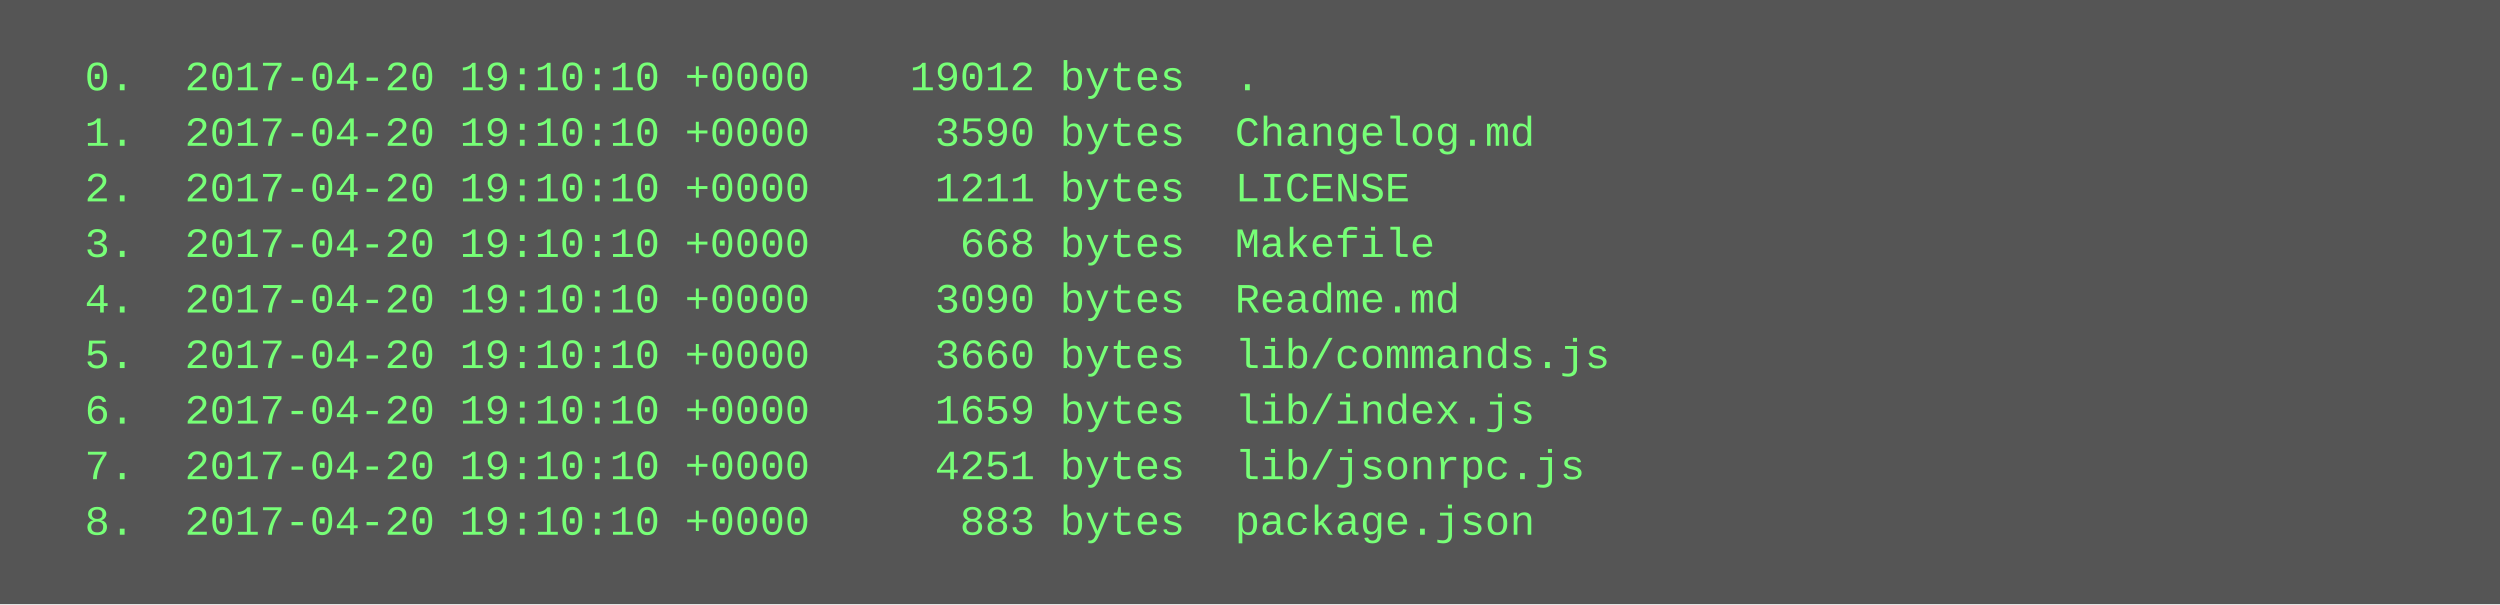
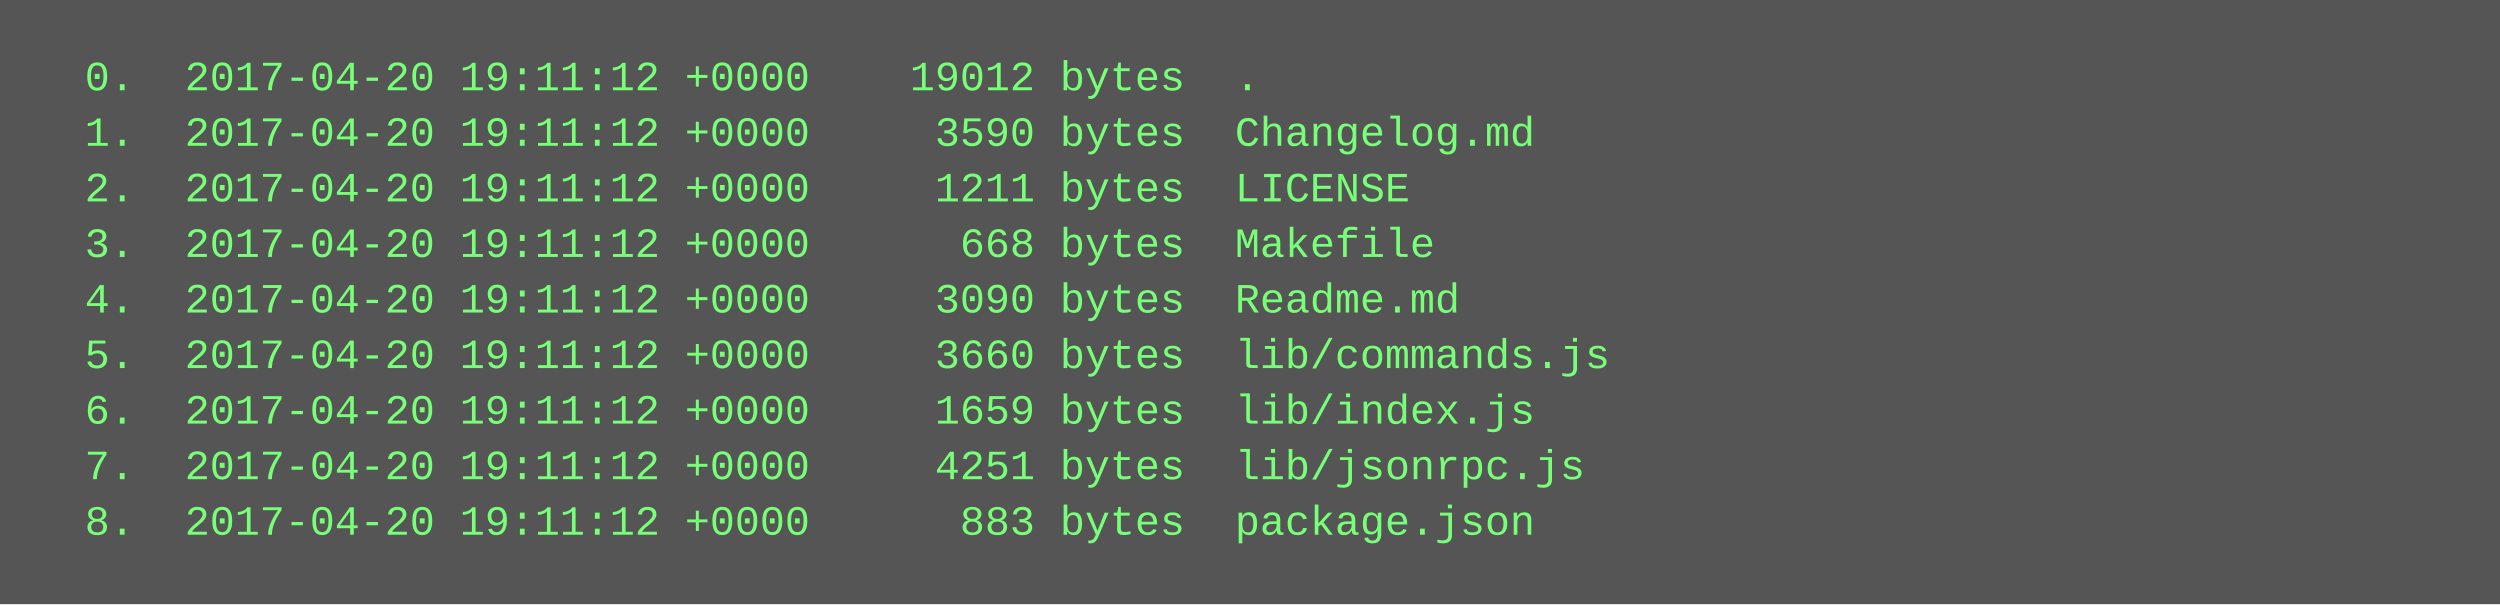
<svg xmlns="http://www.w3.org/2000/svg" height="174" width="720">
  <rect height="174" fill="#555" width="720" />
  <text fill="#7f7" font-family="Courier New" font-size="12" xml:space="preserve">
-     <tspan x="10" y="26">  0.  2017-04-20 19:10:10 +0000    19012 bytes  .</tspan>
-     <tspan x="10" y="42">  1.  2017-04-20 19:10:10 +0000     3590 bytes  Changelog.md</tspan>
-     <tspan x="10" y="58">  2.  2017-04-20 19:10:10 +0000     1211 bytes  LICENSE</tspan>
-     <tspan x="10" y="74">  3.  2017-04-20 19:10:10 +0000      668 bytes  Makefile</tspan>
-     <tspan x="10" y="90">  4.  2017-04-20 19:10:10 +0000     3090 bytes  Readme.md</tspan>
-     <tspan x="10" y="106">  5.  2017-04-20 19:10:10 +0000     3660 bytes  lib/commands.js</tspan>
-     <tspan x="10" y="122">  6.  2017-04-20 19:10:10 +0000     1659 bytes  lib/index.js</tspan>
-     <tspan x="10" y="138">  7.  2017-04-20 19:10:10 +0000     4251 bytes  lib/jsonrpc.js</tspan>
-     <tspan x="10" y="154">  8.  2017-04-20 19:10:10 +0000      883 bytes  package.json</tspan>
+     <tspan x="10" y="26">  0.  2017-04-20 19:11:12 +0000    19012 bytes  .</tspan>
+     <tspan x="10" y="42">  1.  2017-04-20 19:11:12 +0000     3590 bytes  Changelog.md</tspan>
+     <tspan x="10" y="58">  2.  2017-04-20 19:11:12 +0000     1211 bytes  LICENSE</tspan>
+     <tspan x="10" y="74">  3.  2017-04-20 19:11:12 +0000      668 bytes  Makefile</tspan>
+     <tspan x="10" y="90">  4.  2017-04-20 19:11:12 +0000     3090 bytes  Readme.md</tspan>
+     <tspan x="10" y="106">  5.  2017-04-20 19:11:12 +0000     3660 bytes  lib/commands.js</tspan>
+     <tspan x="10" y="122">  6.  2017-04-20 19:11:12 +0000     1659 bytes  lib/index.js</tspan>
+     <tspan x="10" y="138">  7.  2017-04-20 19:11:12 +0000     4251 bytes  lib/jsonrpc.js</tspan>
+     <tspan x="10" y="154">  8.  2017-04-20 19:11:12 +0000      883 bytes  package.json</tspan>
  </text>
</svg>
